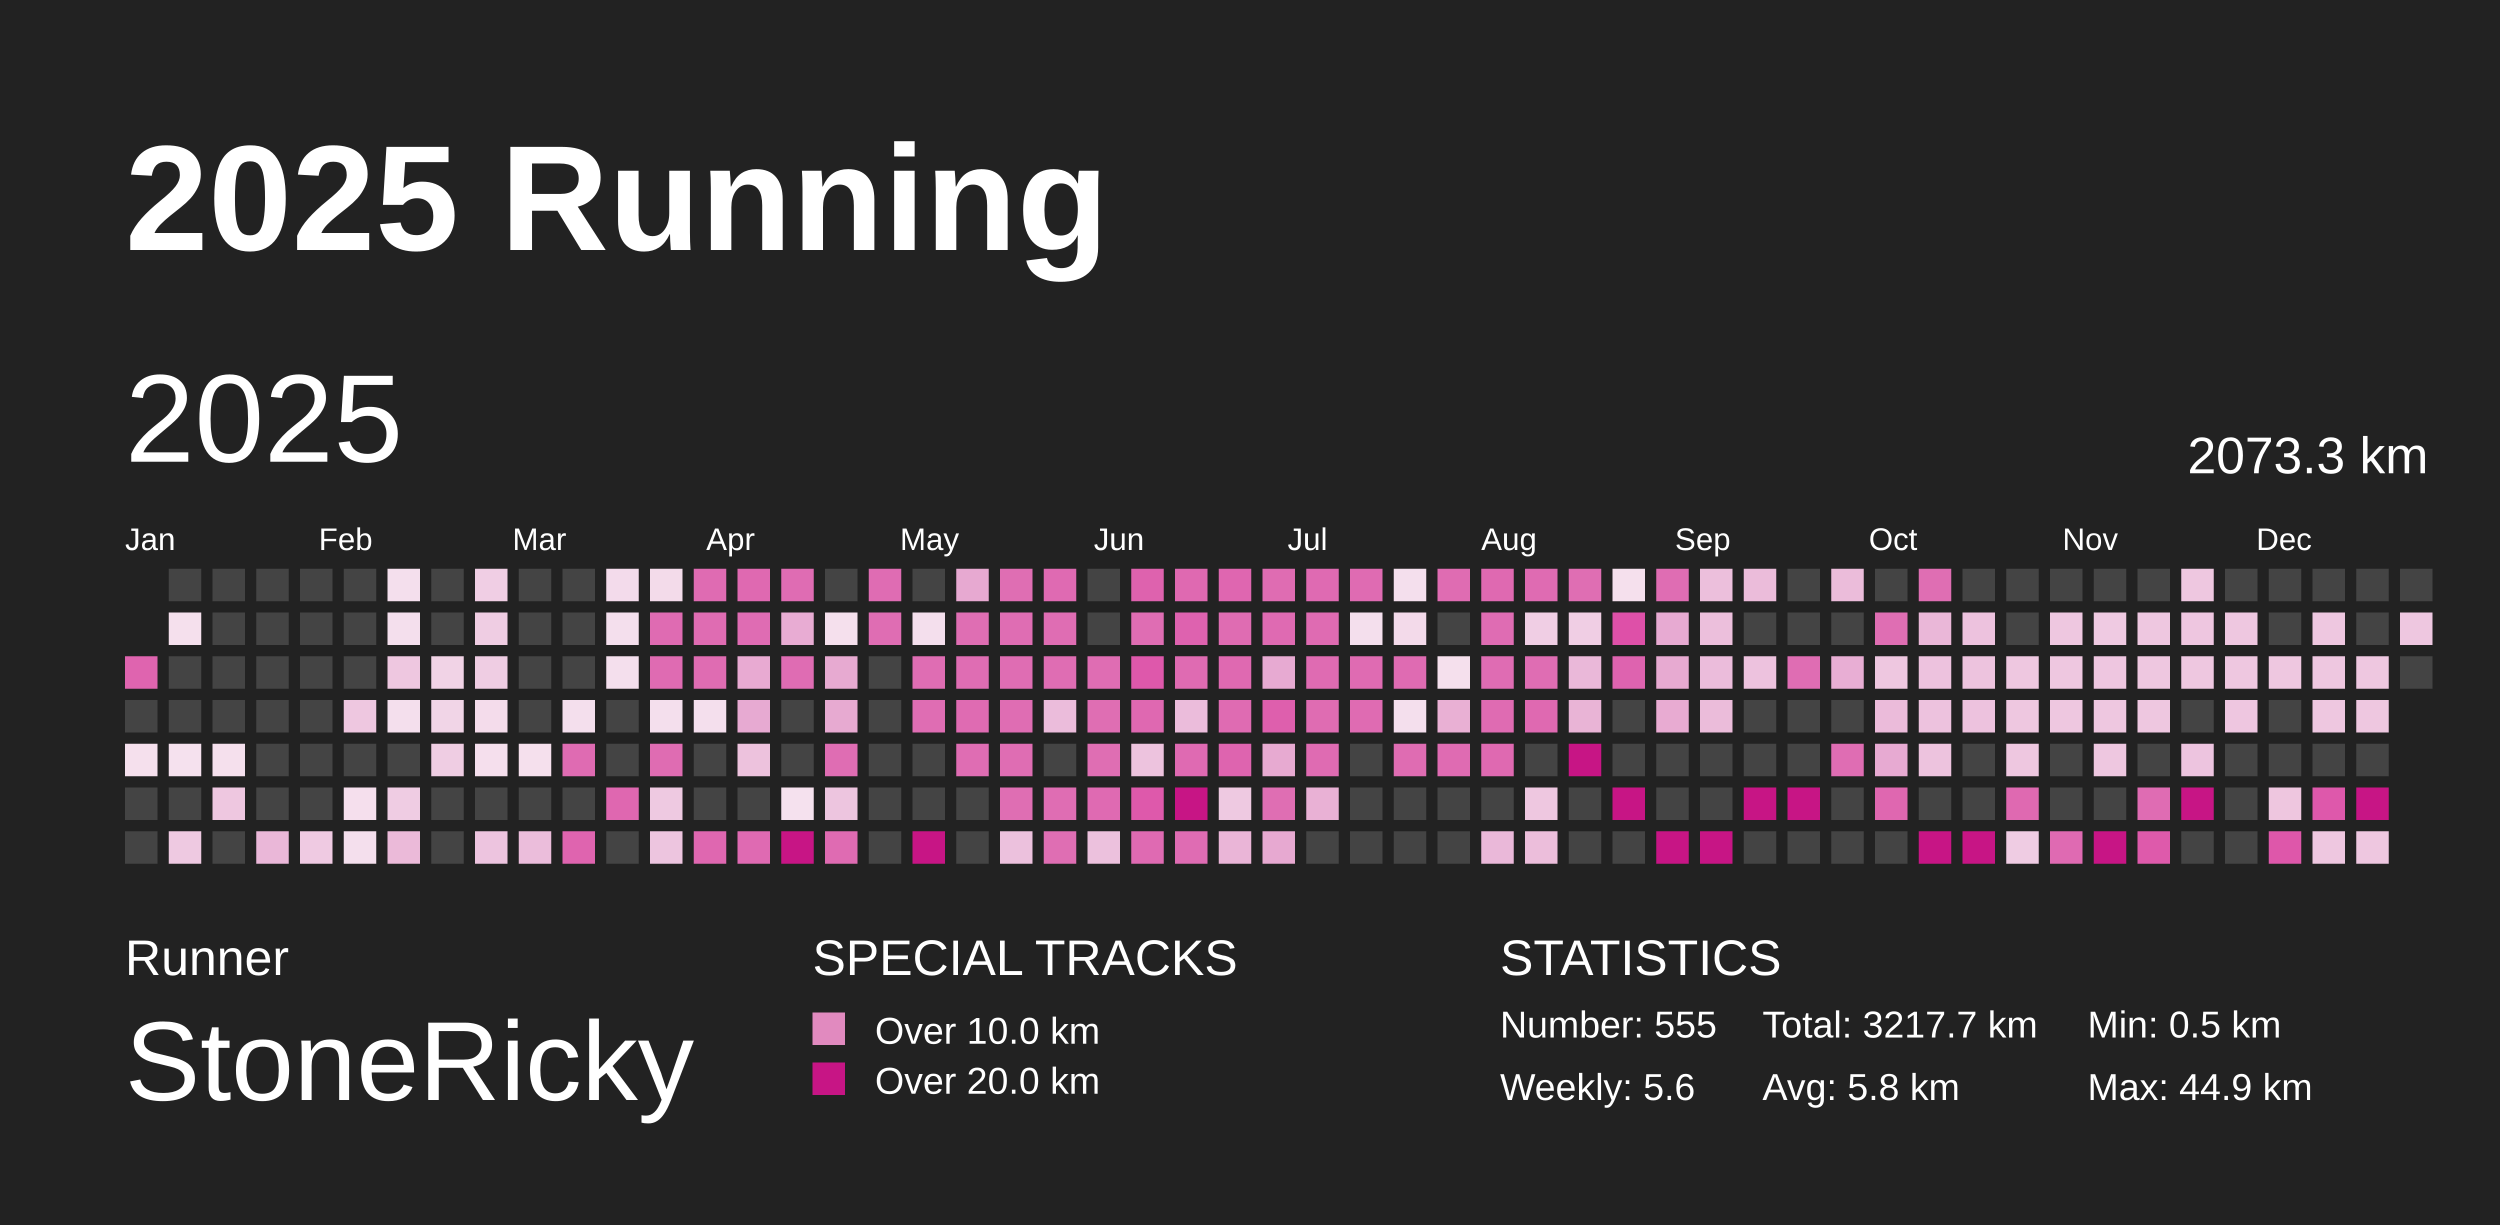
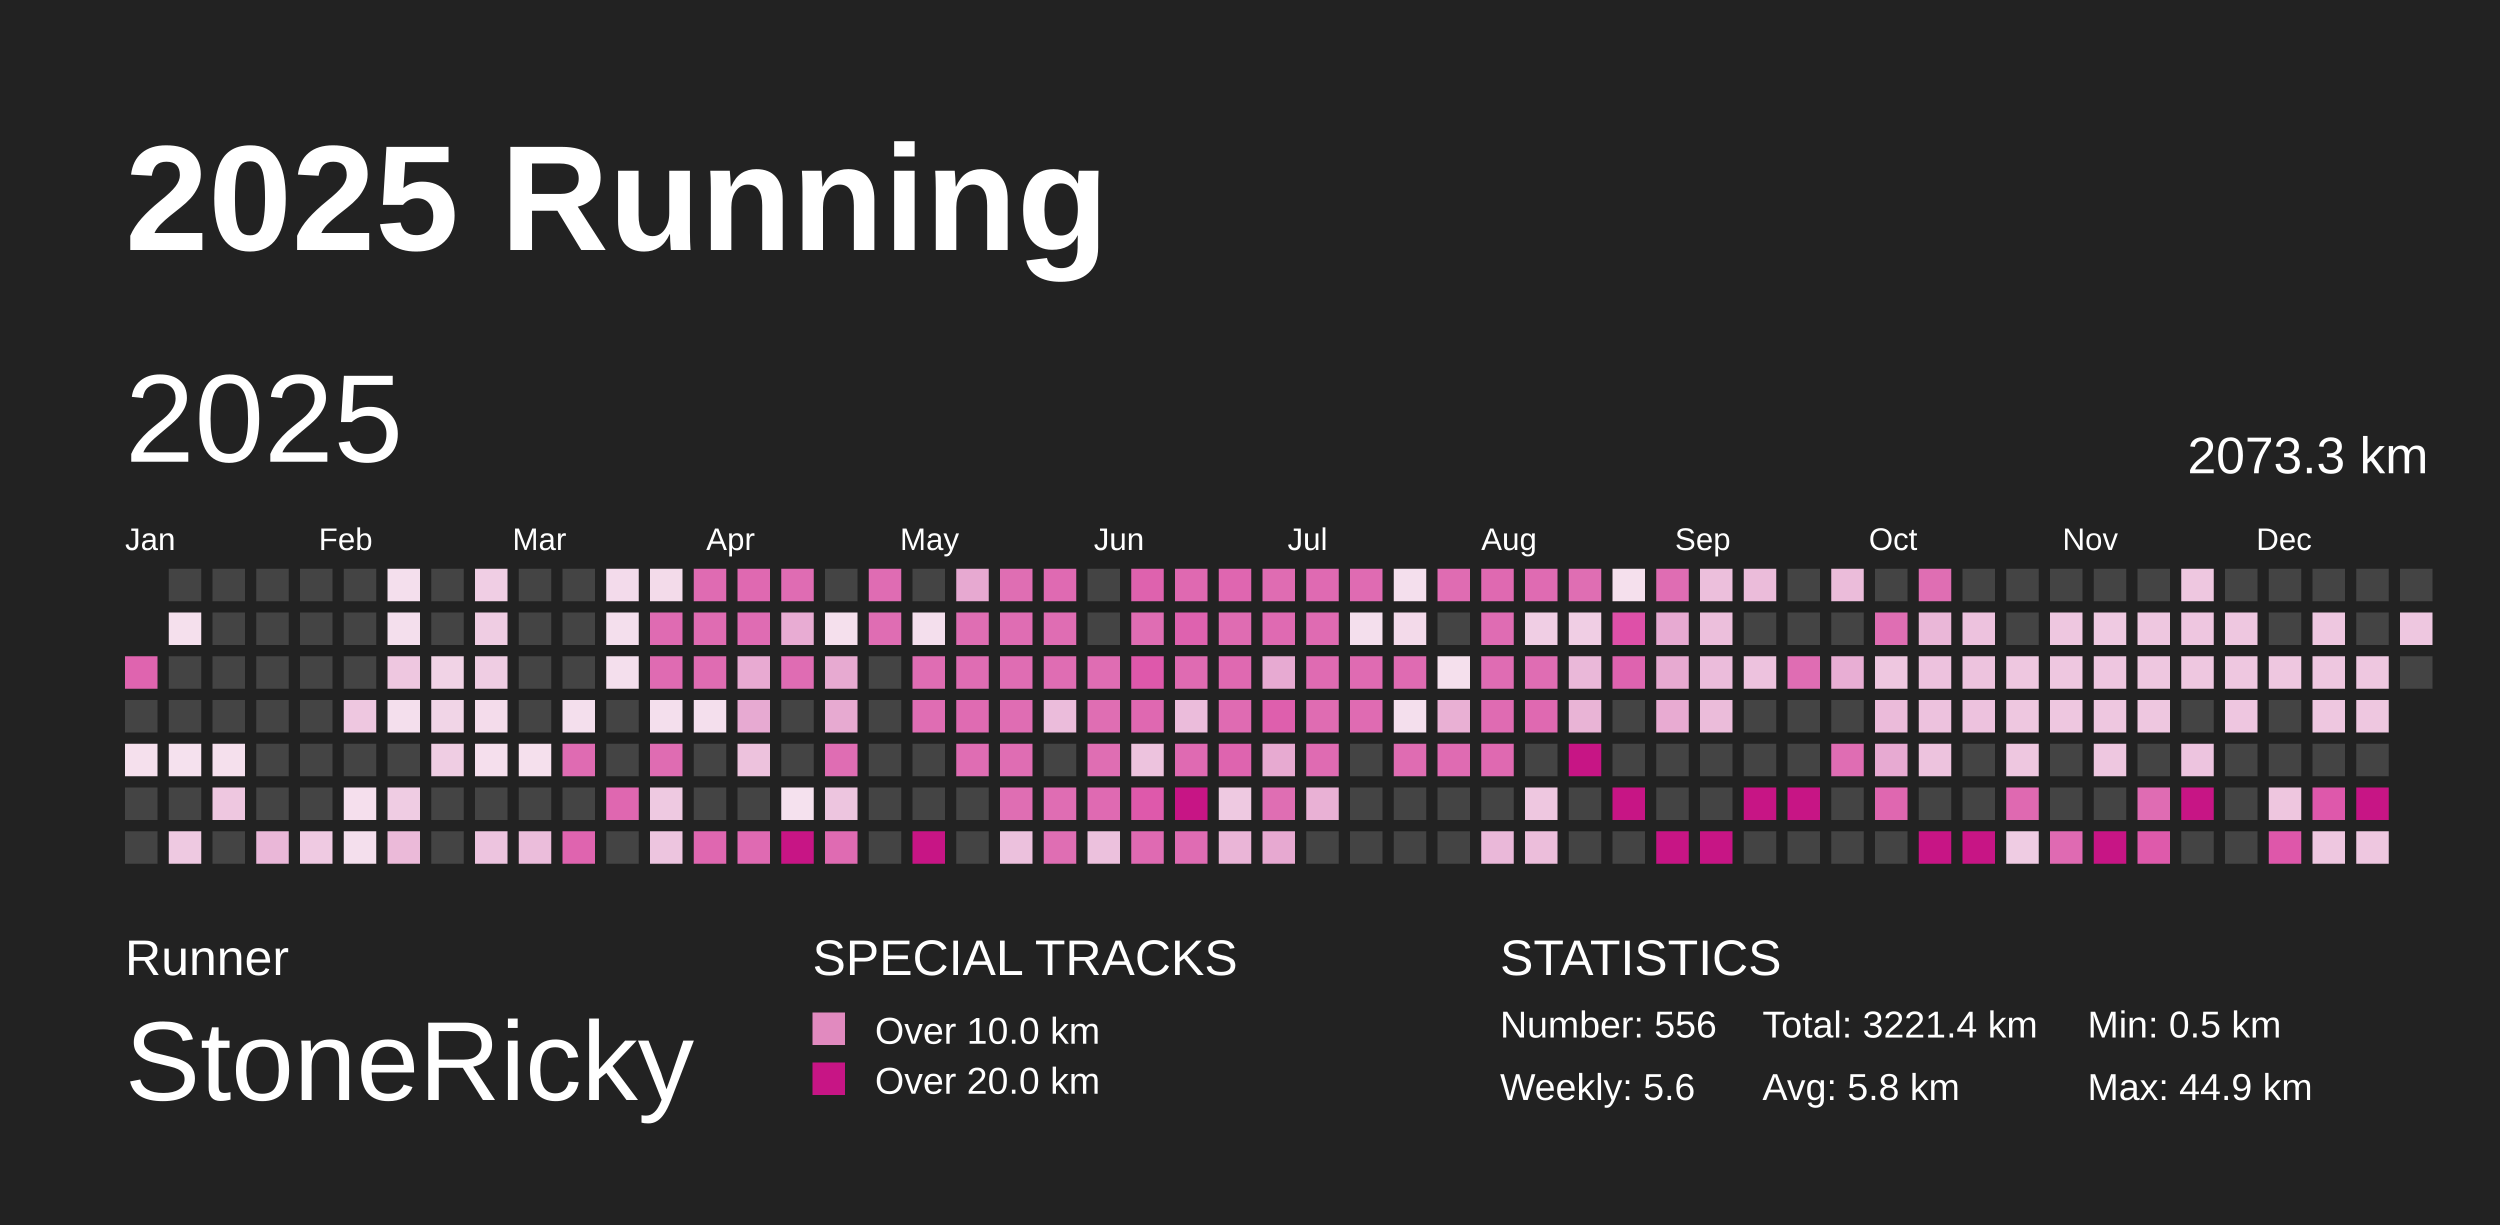
<svg xmlns="http://www.w3.org/2000/svg" baseProfile="full" height="98mm" version="1.1" viewBox="0,0,200,98" width="200mm">
  <defs />
  <rect fill="#222222" height="98" width="200" x="0" y="0" />
  <text fill="#FFFFFF" style="font-size:12px; font-family:Arial; font-weight:bold;" x="10" y="20">2025 Running</text>
  <text fill="#FFFFFF" style="font-size:4px; font-family:Arial" x="10" y="78">Runner</text>
  <text fill="#FFFFFF" style="font-size:9px; font-family:Arial" x="10" y="88">StoneRicky</text>
  <text fill="#FFFFFF" style="font-size:4px; font-family:Arial" x="65" y="78">SPECIAL TRACKS</text>
  <rect fill="#E18ABF" height="2.6" width="2.6" x="65" y="81" />
  <text fill="#FFFFFF" style="font-size:3px; font-family:Arial" x="70" y="83.5">Over 10.0 km</text>
  <rect fill="#C71585" height="2.6" width="2.6" x="65" y="85" />
  <text fill="#FFFFFF" style="font-size:3px; font-family:Arial" x="70" y="87.5">Over 20.0 km</text>
  <text fill="#FFFFFF" style="font-size:4px; font-family:Arial" x="120" y="78">STATISTICS</text>
-   <text fill="#FFFFFF" style="font-size:3px; font-family:Arial" x="120" y="83">Number: 555</text>
+   <text fill="#FFFFFF" style="font-size:3px; font-family:Arial" x="120" y="83">Number: 556</text>
  <text fill="#FFFFFF" style="font-size:3px; font-family:Arial" x="120" y="88">Weekly: 5.6</text>
-   <text fill="#FFFFFF" style="font-size:3px; font-family:Arial" x="141" y="83">Total: 3217.7 km</text>
+   <text fill="#FFFFFF" style="font-size:3px; font-family:Arial" x="141" y="83">Total: 3221.4 km</text>
  <text fill="#FFFFFF" style="font-size:3px; font-family:Arial" x="141" y="88">Avg: 5.8 km</text>
  <text fill="#FFFFFF" style="font-size:3px; font-family:Arial" x="167" y="83">Min: 0.5 km</text>
  <text fill="#FFFFFF" style="font-size:3px; font-family:Arial" x="167" y="88">Max: 44.9 km</text>
  <text dominant-baseline="hanging" fill="#FFFFFF" style="font-size:10.0px; font-family:Arial;" x="10" y="30">2025</text>
  <text dominant-baseline="hanging" fill="#FFFFFF" style="font-size:4.125px; font-family:Arial;" x="175" y="35">2073.3 km</text>
  <text fill="#FFFFFF" style="font-size:2.5px; font-family:Arial" x="10.0" y="44">Jan</text>
  <text fill="#FFFFFF" style="font-size:2.5px; font-family:Arial" x="25.5" y="44">Feb</text>
  <text fill="#FFFFFF" style="font-size:2.5px; font-family:Arial" x="41.0" y="44">Mar</text>
  <text fill="#FFFFFF" style="font-size:2.5px; font-family:Arial" x="56.5" y="44">Apr</text>
  <text fill="#FFFFFF" style="font-size:2.5px; font-family:Arial" x="72.0" y="44">May</text>
  <text fill="#FFFFFF" style="font-size:2.5px; font-family:Arial" x="87.5" y="44">Jun</text>
  <text fill="#FFFFFF" style="font-size:2.5px; font-family:Arial" x="103.0" y="44">Jul</text>
  <text fill="#FFFFFF" style="font-size:2.5px; font-family:Arial" x="118.5" y="44">Aug</text>
  <text fill="#FFFFFF" style="font-size:2.5px; font-family:Arial" x="134.0" y="44">Sep</text>
  <text fill="#FFFFFF" style="font-size:2.5px; font-family:Arial" x="149.5" y="44">Oct</text>
  <text fill="#FFFFFF" style="font-size:2.5px; font-family:Arial" x="165.0" y="44">Nov</text>
  <text fill="#FFFFFF" style="font-size:2.5px; font-family:Arial" x="180.5" y="44">Dec</text>
  <rect fill="#df64af" height="2.6" width="2.6" x="10.0" y="52.5" />
  <rect fill="#444444" height="2.6" width="2.6" x="10.0" y="56.0" />
  <rect fill="#f5e0ed" height="2.6" width="2.6" x="10.0" y="59.5" />
  <rect fill="#444444" height="2.6" width="2.6" x="10.0" y="63.0" />
  <rect fill="#444444" height="2.6" width="2.6" x="10.0" y="66.5" />
  <rect fill="#444444" height="2.6" width="2.6" x="13.5" y="45.5" />
  <rect fill="#f5e0ed" height="2.6" width="2.6" x="13.5" y="49.0" />
  <rect fill="#444444" height="2.6" width="2.6" x="13.5" y="52.5" />
  <rect fill="#444444" height="2.6" width="2.6" x="13.5" y="56.0" />
  <rect fill="#f5e1ee" height="2.6" width="2.6" x="13.5" y="59.5" />
  <rect fill="#444444" height="2.6" width="2.6" x="13.5" y="63.0" />
  <rect fill="#eec9e1" height="2.6" width="2.6" x="13.5" y="66.5" />
  <rect fill="#444444" height="2.6" width="2.6" x="17.0" y="45.5" />
  <rect fill="#444444" height="2.6" width="2.6" x="17.0" y="49.0" />
  <rect fill="#444444" height="2.6" width="2.6" x="17.0" y="52.5" />
  <rect fill="#444444" height="2.6" width="2.6" x="17.0" y="56.0" />
  <rect fill="#f5e0ed" height="2.6" width="2.6" x="17.0" y="59.5" />
  <rect fill="#eec7e0" height="2.6" width="2.6" x="17.0" y="63.0" />
  <rect fill="#444444" height="2.6" width="2.6" x="17.0" y="66.5" />
  <rect fill="#444444" height="2.6" width="2.6" x="20.5" y="45.5" />
  <rect fill="#444444" height="2.6" width="2.6" x="20.5" y="49.0" />
  <rect fill="#444444" height="2.6" width="2.6" x="20.5" y="52.5" />
  <rect fill="#444444" height="2.6" width="2.6" x="20.5" y="56.0" />
  <rect fill="#444444" height="2.6" width="2.6" x="20.5" y="59.5" />
  <rect fill="#444444" height="2.6" width="2.6" x="20.5" y="63.0" />
  <rect fill="#eab7d8" height="2.6" width="2.6" x="20.5" y="66.5" />
  <rect fill="#444444" height="2.6" width="2.6" x="24.0" y="45.5" />
  <rect fill="#444444" height="2.6" width="2.6" x="24.0" y="49.0" />
  <rect fill="#444444" height="2.6" width="2.6" x="24.0" y="52.5" />
  <rect fill="#444444" height="2.6" width="2.6" x="24.0" y="56.0" />
  <rect fill="#444444" height="2.6" width="2.6" x="24.0" y="59.5" />
  <rect fill="#444444" height="2.6" width="2.6" x="24.0" y="63.0" />
  <rect fill="#efcae2" height="2.6" width="2.6" x="24.0" y="66.5" />
  <rect fill="#444444" height="2.6" width="2.6" x="27.5" y="45.5" />
  <rect fill="#444444" height="2.6" width="2.6" x="27.5" y="49.0" />
  <rect fill="#444444" height="2.6" width="2.6" x="27.5" y="52.5" />
  <rect fill="#eec7e0" height="2.6" width="2.6" x="27.5" y="56.0" />
  <rect fill="#444444" height="2.6" width="2.6" x="27.5" y="59.5" />
  <rect fill="#f5dfed" height="2.6" width="2.6" x="27.5" y="63.0" />
  <rect fill="#f4dfed" height="2.6" width="2.6" x="27.5" y="66.5" />
  <rect fill="#f4dfed" height="2.6" width="2.6" x="31.0" y="45.5" />
  <rect fill="#f4dfed" height="2.6" width="2.6" x="31.0" y="49.0" />
  <rect fill="#eec7e0" height="2.6" width="2.6" x="31.0" y="52.5" />
  <rect fill="#f4dfed" height="2.6" width="2.6" x="31.0" y="56.0" />
  <rect fill="#444444" height="2.6" width="2.6" x="31.0" y="59.5" />
  <rect fill="#efcce3" height="2.6" width="2.6" x="31.0" y="63.0" />
  <rect fill="#ebbad9" height="2.6" width="2.6" x="31.0" y="66.5" />
  <rect fill="#444444" height="2.6" width="2.6" x="34.5" y="45.5" />
  <rect fill="#444444" height="2.6" width="2.6" x="34.5" y="49.0" />
  <rect fill="#f1d3e6" height="2.6" width="2.6" x="34.5" y="52.5" />
  <rect fill="#f1d5e7" height="2.6" width="2.6" x="34.5" y="56.0" />
  <rect fill="#efcde3" height="2.6" width="2.6" x="34.5" y="59.5" />
  <rect fill="#444444" height="2.6" width="2.6" x="34.5" y="63.0" />
  <rect fill="#444444" height="2.6" width="2.6" x="34.5" y="66.5" />
  <rect fill="#f0cee4" height="2.6" width="2.6" x="38.0" y="45.5" />
  <rect fill="#efcde3" height="2.6" width="2.6" x="38.0" y="49.0" />
  <rect fill="#efcde3" height="2.6" width="2.6" x="38.0" y="52.5" />
  <rect fill="#f4dceb" height="2.6" width="2.6" x="38.0" y="56.0" />
  <rect fill="#f5dfed" height="2.6" width="2.6" x="38.0" y="59.5" />
  <rect fill="#444444" height="2.6" width="2.6" x="38.0" y="63.0" />
  <rect fill="#edc4df" height="2.6" width="2.6" x="38.0" y="66.5" />
  <rect fill="#444444" height="2.6" width="2.6" x="41.5" y="45.5" />
  <rect fill="#444444" height="2.6" width="2.6" x="41.5" y="49.0" />
  <rect fill="#444444" height="2.6" width="2.6" x="41.5" y="52.5" />
  <rect fill="#444444" height="2.6" width="2.6" x="41.5" y="56.0" />
  <rect fill="#f5e0ed" height="2.6" width="2.6" x="41.5" y="59.5" />
  <rect fill="#444444" height="2.6" width="2.6" x="41.5" y="63.0" />
  <rect fill="#ebbddb" height="2.6" width="2.6" x="41.5" y="66.5" />
  <rect fill="#444444" height="2.6" width="2.6" x="45.0" y="45.5" />
  <rect fill="#444444" height="2.6" width="2.6" x="45.0" y="49.0" />
  <rect fill="#444444" height="2.6" width="2.6" x="45.0" y="52.5" />
  <rect fill="#f4dfed" height="2.6" width="2.6" x="45.0" y="56.0" />
  <rect fill="#df6bb2" height="2.6" width="2.6" x="45.0" y="59.5" />
  <rect fill="#444444" height="2.6" width="2.6" x="45.0" y="63.0" />
  <rect fill="#df64af" height="2.6" width="2.6" x="45.0" y="66.5" />
  <rect fill="#f3dbeb" height="2.6" width="2.6" x="48.5" y="45.5" />
  <rect fill="#f4dfed" height="2.6" width="2.6" x="48.5" y="49.0" />
  <rect fill="#f4dfed" height="2.6" width="2.6" x="48.5" y="52.5" />
  <rect fill="#444444" height="2.6" width="2.6" x="48.5" y="56.0" />
  <rect fill="#444444" height="2.6" width="2.6" x="48.5" y="59.5" />
  <rect fill="#df67b0" height="2.6" width="2.6" x="48.5" y="63.0" />
  <rect fill="#444444" height="2.6" width="2.6" x="48.5" y="66.5" />
  <rect fill="#f3dbea" height="2.6" width="2.6" x="52.0" y="45.5" />
  <rect fill="#df6bb2" height="2.6" width="2.6" x="52.0" y="49.0" />
  <rect fill="#df6bb2" height="2.6" width="2.6" x="52.0" y="52.5" />
  <rect fill="#f4dfed" height="2.6" width="2.6" x="52.0" y="56.0" />
  <rect fill="#df6cb2" height="2.6" width="2.6" x="52.0" y="59.5" />
  <rect fill="#eec9e1" height="2.6" width="2.6" x="52.0" y="63.0" />
  <rect fill="#edc5df" height="2.6" width="2.6" x="52.0" y="66.5" />
  <rect fill="#df6bb2" height="2.6" width="2.6" x="55.5" y="45.5" />
  <rect fill="#df6cb2" height="2.6" width="2.6" x="55.5" y="49.0" />
  <rect fill="#df6cb2" height="2.6" width="2.6" x="55.5" y="52.5" />
  <rect fill="#f4dfed" height="2.6" width="2.6" x="55.5" y="56.0" />
  <rect fill="#444444" height="2.6" width="2.6" x="55.5" y="59.5" />
  <rect fill="#444444" height="2.6" width="2.6" x="55.5" y="63.0" />
  <rect fill="#df67b0" height="2.6" width="2.6" x="55.5" y="66.5" />
  <rect fill="#df69b1" height="2.6" width="2.6" x="59.0" y="45.5" />
  <rect fill="#df6cb3" height="2.6" width="2.6" x="59.0" y="49.0" />
  <rect fill="#e8aad2" height="2.6" width="2.6" x="59.0" y="52.5" />
  <rect fill="#e7aad2" height="2.6" width="2.6" x="59.0" y="56.0" />
  <rect fill="#edc2dd" height="2.6" width="2.6" x="59.0" y="59.5" />
  <rect fill="#444444" height="2.6" width="2.6" x="59.0" y="63.0" />
  <rect fill="#df6ab2" height="2.6" width="2.6" x="59.0" y="66.5" />
  <rect fill="#df6cb3" height="2.6" width="2.6" x="62.5" y="45.5" />
  <rect fill="#e8acd3" height="2.6" width="2.6" x="62.5" y="49.0" />
  <rect fill="#df6cb3" height="2.6" width="2.6" x="62.5" y="52.5" />
  <rect fill="#444444" height="2.6" width="2.6" x="62.5" y="56.0" />
  <rect fill="#444444" height="2.6" width="2.6" x="62.5" y="59.5" />
  <rect fill="#f5e1ee" height="2.6" width="2.6" x="62.5" y="63.0" />
  <rect fill="#C71585" height="2.6" width="2.6" x="62.5" y="66.5" />
  <rect fill="#444444" height="2.6" width="2.6" x="66.0" y="45.5" />
  <rect fill="#f5e0ed" height="2.6" width="2.6" x="66.0" y="49.0" />
  <rect fill="#e7aad1" height="2.6" width="2.6" x="66.0" y="52.5" />
  <rect fill="#e7aad1" height="2.6" width="2.6" x="66.0" y="56.0" />
  <rect fill="#df6db3" height="2.6" width="2.6" x="66.0" y="59.5" />
  <rect fill="#edc5df" height="2.6" width="2.6" x="66.0" y="63.0" />
  <rect fill="#df6bb2" height="2.6" width="2.6" x="66.0" y="66.5" />
  <rect fill="#df6cb3" height="2.6" width="2.6" x="69.5" y="45.5" />
  <rect fill="#df6db3" height="2.6" width="2.6" x="69.5" y="49.0" />
  <rect fill="#444444" height="2.6" width="2.6" x="69.5" y="52.5" />
  <rect fill="#444444" height="2.6" width="2.6" x="69.5" y="56.0" />
  <rect fill="#444444" height="2.6" width="2.6" x="69.5" y="59.5" />
  <rect fill="#444444" height="2.6" width="2.6" x="69.5" y="63.0" />
  <rect fill="#444444" height="2.6" width="2.6" x="69.5" y="66.5" />
  <rect fill="#444444" height="2.6" width="2.6" x="73.0" y="45.5" />
  <rect fill="#f4dfed" height="2.6" width="2.6" x="73.0" y="49.0" />
  <rect fill="#df6db3" height="2.6" width="2.6" x="73.0" y="52.5" />
  <rect fill="#df6db3" height="2.6" width="2.6" x="73.0" y="56.0" />
  <rect fill="#444444" height="2.6" width="2.6" x="73.0" y="59.5" />
  <rect fill="#444444" height="2.6" width="2.6" x="73.0" y="63.0" />
  <rect fill="#C71585" height="2.6" width="2.6" x="73.0" y="66.5" />
  <rect fill="#e7a9d1" height="2.6" width="2.6" x="76.5" y="45.5" />
  <rect fill="#df6eb3" height="2.6" width="2.6" x="76.5" y="49.0" />
  <rect fill="#df6db3" height="2.6" width="2.6" x="76.5" y="52.5" />
  <rect fill="#df6bb2" height="2.6" width="2.6" x="76.5" y="56.0" />
  <rect fill="#df6db3" height="2.6" width="2.6" x="76.5" y="59.5" />
  <rect fill="#444444" height="2.6" width="2.6" x="76.5" y="63.0" />
  <rect fill="#444444" height="2.6" width="2.6" x="76.5" y="66.5" />
  <rect fill="#df6eb3" height="2.6" width="2.6" x="80.0" y="45.5" />
  <rect fill="#df6db3" height="2.6" width="2.6" x="80.0" y="49.0" />
  <rect fill="#df6db3" height="2.6" width="2.6" x="80.0" y="52.5" />
  <rect fill="#df6db3" height="2.6" width="2.6" x="80.0" y="56.0" />
  <rect fill="#df6db3" height="2.6" width="2.6" x="80.0" y="59.5" />
  <rect fill="#df6eb3" height="2.6" width="2.6" x="80.0" y="63.0" />
  <rect fill="#ecc1dd" height="2.6" width="2.6" x="80.0" y="66.5" />
  <rect fill="#df6ab2" height="2.6" width="2.6" x="83.5" y="45.5" />
  <rect fill="#df6db3" height="2.6" width="2.6" x="83.5" y="49.0" />
  <rect fill="#df6db3" height="2.6" width="2.6" x="83.5" y="52.5" />
  <rect fill="#ebbcdb" height="2.6" width="2.6" x="83.5" y="56.0" />
  <rect fill="#444444" height="2.6" width="2.6" x="83.5" y="59.5" />
  <rect fill="#df6db3" height="2.6" width="2.6" x="83.5" y="63.0" />
  <rect fill="#df6eb3" height="2.6" width="2.6" x="83.5" y="66.5" />
  <rect fill="#444444" height="2.6" width="2.6" x="87.0" y="45.5" />
  <rect fill="#444444" height="2.6" width="2.6" x="87.0" y="49.0" />
  <rect fill="#df6db3" height="2.6" width="2.6" x="87.0" y="52.5" />
  <rect fill="#df6eb3" height="2.6" width="2.6" x="87.0" y="56.0" />
  <rect fill="#df6eb3" height="2.6" width="2.6" x="87.0" y="59.5" />
  <rect fill="#df6ab2" height="2.6" width="2.6" x="87.0" y="63.0" />
  <rect fill="#ecc1dd" height="2.6" width="2.6" x="87.0" y="66.5" />
  <rect fill="#de62ae" height="2.6" width="2.6" x="90.5" y="45.5" />
  <rect fill="#df6db3" height="2.6" width="2.6" x="90.5" y="49.0" />
  <rect fill="#de58ab" height="2.6" width="2.6" x="90.5" y="52.5" />
  <rect fill="#df68b1" height="2.6" width="2.6" x="90.5" y="56.0" />
  <rect fill="#edc3de" height="2.6" width="2.6" x="90.5" y="59.5" />
  <rect fill="#de59ab" height="2.6" width="2.6" x="90.5" y="63.0" />
  <rect fill="#df6ab2" height="2.6" width="2.6" x="90.5" y="66.5" />
  <rect fill="#df69b1" height="2.6" width="2.6" x="94.0" y="45.5" />
  <rect fill="#de62af" height="2.6" width="2.6" x="94.0" y="49.0" />
  <rect fill="#df6bb2" height="2.6" width="2.6" x="94.0" y="52.5" />
  <rect fill="#ebbcdb" height="2.6" width="2.6" x="94.0" y="56.0" />
  <rect fill="#df6ab2" height="2.6" width="2.6" x="94.0" y="59.5" />
  <rect fill="#C71585" height="2.6" width="2.6" x="94.0" y="63.0" />
  <rect fill="#df6cb3" height="2.6" width="2.6" x="94.0" y="66.5" />
  <rect fill="#df66b0" height="2.6" width="2.6" x="97.5" y="45.5" />
  <rect fill="#df6cb2" height="2.6" width="2.6" x="97.5" y="49.0" />
  <rect fill="#df69b1" height="2.6" width="2.6" x="97.5" y="52.5" />
  <rect fill="#df6bb2" height="2.6" width="2.6" x="97.5" y="56.0" />
  <rect fill="#de64af" height="2.6" width="2.6" x="97.5" y="59.5" />
  <rect fill="#eec9e1" height="2.6" width="2.6" x="97.5" y="63.0" />
  <rect fill="#eab5d7" height="2.6" width="2.6" x="97.5" y="66.5" />
  <rect fill="#df6cb2" height="2.6" width="2.6" x="101.0" y="45.5" />
  <rect fill="#df6ab2" height="2.6" width="2.6" x="101.0" y="49.0" />
  <rect fill="#e7aad2" height="2.6" width="2.6" x="101.0" y="52.5" />
  <rect fill="#de5fad" height="2.6" width="2.6" x="101.0" y="56.0" />
  <rect fill="#e7aad1" height="2.6" width="2.6" x="101.0" y="59.5" />
  <rect fill="#df6eb3" height="2.6" width="2.6" x="101.0" y="63.0" />
  <rect fill="#e7a9d1" height="2.6" width="2.6" x="101.0" y="66.5" />
  <rect fill="#df6ab2" height="2.6" width="2.6" x="104.5" y="45.5" />
  <rect fill="#df6bb2" height="2.6" width="2.6" x="104.5" y="49.0" />
  <rect fill="#df6bb2" height="2.6" width="2.6" x="104.5" y="52.5" />
  <rect fill="#df6cb2" height="2.6" width="2.6" x="104.5" y="56.0" />
  <rect fill="#df6bb2" height="2.6" width="2.6" x="104.5" y="59.5" />
  <rect fill="#e9b1d5" height="2.6" width="2.6" x="104.5" y="63.0" />
  <rect fill="#444444" height="2.6" width="2.6" x="104.5" y="66.5" />
  <rect fill="#df6bb2" height="2.6" width="2.6" x="108.0" y="45.5" />
  <rect fill="#f4dfed" height="2.6" width="2.6" x="108.0" y="49.0" />
  <rect fill="#df6bb2" height="2.6" width="2.6" x="108.0" y="52.5" />
  <rect fill="#df6bb2" height="2.6" width="2.6" x="108.0" y="56.0" />
  <rect fill="#444444" height="2.6" width="2.6" x="108.0" y="59.5" />
  <rect fill="#444444" height="2.6" width="2.6" x="108.0" y="63.0" />
  <rect fill="#444444" height="2.6" width="2.6" x="108.0" y="66.5" />
  <rect fill="#f4dfed" height="2.6" width="2.6" x="111.5" y="45.5" />
  <rect fill="#f3daea" height="2.6" width="2.6" x="111.5" y="49.0" />
  <rect fill="#df6bb2" height="2.6" width="2.6" x="111.5" y="52.5" />
  <rect fill="#f4dfed" height="2.6" width="2.6" x="111.5" y="56.0" />
  <rect fill="#df6cb2" height="2.6" width="2.6" x="111.5" y="59.5" />
  <rect fill="#444444" height="2.6" width="2.6" x="111.5" y="63.0" />
  <rect fill="#444444" height="2.6" width="2.6" x="111.5" y="66.5" />
  <rect fill="#df6cb2" height="2.6" width="2.6" x="115.0" y="45.5" />
  <rect fill="#444444" height="2.6" width="2.6" x="115.0" y="49.0" />
  <rect fill="#f5e0ed" height="2.6" width="2.6" x="115.0" y="52.5" />
  <rect fill="#e9b0d4" height="2.6" width="2.6" x="115.0" y="56.0" />
  <rect fill="#df6bb2" height="2.6" width="2.6" x="115.0" y="59.5" />
  <rect fill="#444444" height="2.6" width="2.6" x="115.0" y="63.0" />
  <rect fill="#444444" height="2.6" width="2.6" x="115.0" y="66.5" />
  <rect fill="#df69b1" height="2.6" width="2.6" x="118.5" y="45.5" />
  <rect fill="#df6cb3" height="2.6" width="2.6" x="118.5" y="49.0" />
  <rect fill="#df6cb3" height="2.6" width="2.6" x="118.5" y="52.5" />
  <rect fill="#df6bb2" height="2.6" width="2.6" x="118.5" y="56.0" />
  <rect fill="#df69b1" height="2.6" width="2.6" x="118.5" y="59.5" />
  <rect fill="#444444" height="2.6" width="2.6" x="118.5" y="63.0" />
  <rect fill="#eab8d9" height="2.6" width="2.6" x="118.5" y="66.5" />
  <rect fill="#df6bb2" height="2.6" width="2.6" x="122.0" y="45.5" />
  <rect fill="#f0cee4" height="2.6" width="2.6" x="122.0" y="49.0" />
  <rect fill="#df6db3" height="2.6" width="2.6" x="122.0" y="52.5" />
  <rect fill="#df69b1" height="2.6" width="2.6" x="122.0" y="56.0" />
  <rect fill="#444444" height="2.6" width="2.6" x="122.0" y="59.5" />
  <rect fill="#eec7e0" height="2.6" width="2.6" x="122.0" y="63.0" />
  <rect fill="#ecbedb" height="2.6" width="2.6" x="122.0" y="66.5" />
  <rect fill="#df6eb3" height="2.6" width="2.6" x="125.5" y="45.5" />
  <rect fill="#f0cee4" height="2.6" width="2.6" x="125.5" y="49.0" />
  <rect fill="#eab8d9" height="2.6" width="2.6" x="125.5" y="52.5" />
  <rect fill="#e9b4d6" height="2.6" width="2.6" x="125.5" y="56.0" />
  <rect fill="#C71585" height="2.6" width="2.6" x="125.5" y="59.5" />
  <rect fill="#444444" height="2.6" width="2.6" x="125.5" y="63.0" />
  <rect fill="#444444" height="2.6" width="2.6" x="125.5" y="66.5" />
  <rect fill="#f5e0ed" height="2.6" width="2.6" x="129.0" y="45.5" />
  <rect fill="#de50a8" height="2.6" width="2.6" x="129.0" y="49.0" />
  <rect fill="#de63af" height="2.6" width="2.6" x="129.0" y="52.5" />
  <rect fill="#444444" height="2.6" width="2.6" x="129.0" y="56.0" />
  <rect fill="#444444" height="2.6" width="2.6" x="129.0" y="59.5" />
  <rect fill="#C71585" height="2.6" width="2.6" x="129.0" y="63.0" />
  <rect fill="#444444" height="2.6" width="2.6" x="129.0" y="66.5" />
  <rect fill="#df6db3" height="2.6" width="2.6" x="132.5" y="45.5" />
  <rect fill="#e7aad2" height="2.6" width="2.6" x="132.5" y="49.0" />
  <rect fill="#e7aad1" height="2.6" width="2.6" x="132.5" y="52.5" />
  <rect fill="#e8abd2" height="2.6" width="2.6" x="132.5" y="56.0" />
  <rect fill="#444444" height="2.6" width="2.6" x="132.5" y="59.5" />
  <rect fill="#444444" height="2.6" width="2.6" x="132.5" y="63.0" />
  <rect fill="#C71585" height="2.6" width="2.6" x="132.5" y="66.5" />
  <rect fill="#ecbfdc" height="2.6" width="2.6" x="136.0" y="45.5" />
  <rect fill="#ecbfdc" height="2.6" width="2.6" x="136.0" y="49.0" />
  <rect fill="#ebbcdb" height="2.6" width="2.6" x="136.0" y="52.5" />
  <rect fill="#ebbcda" height="2.6" width="2.6" x="136.0" y="56.0" />
  <rect fill="#444444" height="2.6" width="2.6" x="136.0" y="59.5" />
  <rect fill="#444444" height="2.6" width="2.6" x="136.0" y="63.0" />
  <rect fill="#C71585" height="2.6" width="2.6" x="136.0" y="66.5" />
  <rect fill="#ebbcda" height="2.6" width="2.6" x="139.5" y="45.5" />
  <rect fill="#444444" height="2.6" width="2.6" x="139.5" y="49.0" />
  <rect fill="#edc2de" height="2.6" width="2.6" x="139.5" y="52.5" />
  <rect fill="#444444" height="2.6" width="2.6" x="139.5" y="56.0" />
  <rect fill="#444444" height="2.6" width="2.6" x="139.5" y="59.5" />
  <rect fill="#C71585" height="2.6" width="2.6" x="139.5" y="63.0" />
  <rect fill="#444444" height="2.6" width="2.6" x="139.5" y="66.5" />
  <rect fill="#444444" height="2.6" width="2.6" x="143.0" y="45.5" />
  <rect fill="#444444" height="2.6" width="2.6" x="143.0" y="49.0" />
  <rect fill="#df6db3" height="2.6" width="2.6" x="143.0" y="52.5" />
  <rect fill="#444444" height="2.6" width="2.6" x="143.0" y="56.0" />
  <rect fill="#444444" height="2.6" width="2.6" x="143.0" y="59.5" />
  <rect fill="#C71585" height="2.6" width="2.6" x="143.0" y="63.0" />
  <rect fill="#444444" height="2.6" width="2.6" x="143.0" y="66.5" />
  <rect fill="#ebbcda" height="2.6" width="2.6" x="146.5" y="45.5" />
  <rect fill="#444444" height="2.6" width="2.6" x="146.5" y="49.0" />
  <rect fill="#e8aed4" height="2.6" width="2.6" x="146.5" y="52.5" />
  <rect fill="#444444" height="2.6" width="2.6" x="146.5" y="56.0" />
  <rect fill="#df6db3" height="2.6" width="2.6" x="146.5" y="59.5" />
  <rect fill="#444444" height="2.6" width="2.6" x="146.5" y="63.0" />
  <rect fill="#444444" height="2.6" width="2.6" x="146.5" y="66.5" />
  <rect fill="#444444" height="2.6" width="2.6" x="150.0" y="45.5" />
  <rect fill="#df6eb3" height="2.6" width="2.6" x="150.0" y="49.0" />
  <rect fill="#eec7e0" height="2.6" width="2.6" x="150.0" y="52.5" />
  <rect fill="#ebbbda" height="2.6" width="2.6" x="150.0" y="56.0" />
  <rect fill="#e7aad2" height="2.6" width="2.6" x="150.0" y="59.5" />
  <rect fill="#df67b0" height="2.6" width="2.6" x="150.0" y="63.0" />
  <rect fill="#444444" height="2.6" width="2.6" x="150.0" y="66.5" />
  <rect fill="#df6eb3" height="2.6" width="2.6" x="153.5" y="45.5" />
  <rect fill="#eab7d8" height="2.6" width="2.6" x="153.5" y="49.0" />
  <rect fill="#edc2de" height="2.6" width="2.6" x="153.5" y="52.5" />
  <rect fill="#edc2de" height="2.6" width="2.6" x="153.5" y="56.0" />
  <rect fill="#edc3de" height="2.6" width="2.6" x="153.5" y="59.5" />
  <rect fill="#444444" height="2.6" width="2.6" x="153.5" y="63.0" />
  <rect fill="#C71585" height="2.6" width="2.6" x="153.5" y="66.5" />
  <rect fill="#444444" height="2.6" width="2.6" x="157.0" y="45.5" />
  <rect fill="#edc2de" height="2.6" width="2.6" x="157.0" y="49.0" />
  <rect fill="#edc3de" height="2.6" width="2.6" x="157.0" y="52.5" />
  <rect fill="#edc2de" height="2.6" width="2.6" x="157.0" y="56.0" />
  <rect fill="#444444" height="2.6" width="2.6" x="157.0" y="59.5" />
  <rect fill="#444444" height="2.6" width="2.6" x="157.0" y="63.0" />
  <rect fill="#C71585" height="2.6" width="2.6" x="157.0" y="66.5" />
  <rect fill="#444444" height="2.6" width="2.6" x="160.5" y="45.5" />
  <rect fill="#444444" height="2.6" width="2.6" x="160.5" y="49.0" />
  <rect fill="#eec7e0" height="2.6" width="2.6" x="160.5" y="52.5" />
  <rect fill="#eec7e0" height="2.6" width="2.6" x="160.5" y="56.0" />
  <rect fill="#eec7e0" height="2.6" width="2.6" x="160.5" y="59.5" />
  <rect fill="#df69b1" height="2.6" width="2.6" x="160.5" y="63.0" />
  <rect fill="#efcce3" height="2.6" width="2.6" x="160.5" y="66.5" />
  <rect fill="#444444" height="2.6" width="2.6" x="164.0" y="45.5" />
  <rect fill="#eec7e0" height="2.6" width="2.6" x="164.0" y="49.0" />
  <rect fill="#eec7e0" height="2.6" width="2.6" x="164.0" y="52.5" />
  <rect fill="#eec7e0" height="2.6" width="2.6" x="164.0" y="56.0" />
  <rect fill="#444444" height="2.6" width="2.6" x="164.0" y="59.5" />
  <rect fill="#444444" height="2.6" width="2.6" x="164.0" y="63.0" />
  <rect fill="#df6ab2" height="2.6" width="2.6" x="164.0" y="66.5" />
  <rect fill="#444444" height="2.6" width="2.6" x="167.5" y="45.5" />
  <rect fill="#efcae2" height="2.6" width="2.6" x="167.5" y="49.0" />
  <rect fill="#eec6e0" height="2.6" width="2.6" x="167.5" y="52.5" />
  <rect fill="#eec7e0" height="2.6" width="2.6" x="167.5" y="56.0" />
  <rect fill="#eec7e0" height="2.6" width="2.6" x="167.5" y="59.5" />
  <rect fill="#444444" height="2.6" width="2.6" x="167.5" y="63.0" />
  <rect fill="#C71585" height="2.6" width="2.6" x="167.5" y="66.5" />
  <rect fill="#444444" height="2.6" width="2.6" x="171.0" y="45.5" />
  <rect fill="#eec7e0" height="2.6" width="2.6" x="171.0" y="49.0" />
  <rect fill="#eec7e0" height="2.6" width="2.6" x="171.0" y="52.5" />
  <rect fill="#eec7e0" height="2.6" width="2.6" x="171.0" y="56.0" />
  <rect fill="#444444" height="2.6" width="2.6" x="171.0" y="59.5" />
  <rect fill="#df6cb3" height="2.6" width="2.6" x="171.0" y="63.0" />
  <rect fill="#de5aab" height="2.6" width="2.6" x="171.0" y="66.5" />
  <rect fill="#eec7e0" height="2.6" width="2.6" x="174.5" y="45.5" />
  <rect fill="#eec6e0" height="2.6" width="2.6" x="174.5" y="49.0" />
  <rect fill="#eec7e0" height="2.6" width="2.6" x="174.5" y="52.5" />
  <rect fill="#444444" height="2.6" width="2.6" x="174.5" y="56.0" />
  <rect fill="#edc4df" height="2.6" width="2.6" x="174.5" y="59.5" />
  <rect fill="#C71585" height="2.6" width="2.6" x="174.5" y="63.0" />
  <rect fill="#444444" height="2.6" width="2.6" x="174.5" y="66.5" />
  <rect fill="#444444" height="2.6" width="2.6" x="178.0" y="45.5" />
  <rect fill="#eec7e0" height="2.6" width="2.6" x="178.0" y="49.0" />
  <rect fill="#eec7e0" height="2.6" width="2.6" x="178.0" y="52.5" />
  <rect fill="#eec6e0" height="2.6" width="2.6" x="178.0" y="56.0" />
  <rect fill="#444444" height="2.6" width="2.6" x="178.0" y="59.5" />
  <rect fill="#444444" height="2.6" width="2.6" x="178.0" y="63.0" />
  <rect fill="#444444" height="2.6" width="2.6" x="178.0" y="66.5" />
  <rect fill="#444444" height="2.6" width="2.6" x="181.5" y="45.5" />
  <rect fill="#444444" height="2.6" width="2.6" x="181.5" y="49.0" />
  <rect fill="#eec7e0" height="2.6" width="2.6" x="181.5" y="52.5" />
  <rect fill="#444444" height="2.6" width="2.6" x="181.5" y="56.0" />
  <rect fill="#444444" height="2.6" width="2.6" x="181.5" y="59.5" />
  <rect fill="#eec6df" height="2.6" width="2.6" x="181.5" y="63.0" />
  <rect fill="#de57aa" height="2.6" width="2.6" x="181.5" y="66.5" />
  <rect fill="#444444" height="2.6" width="2.6" x="185.0" y="45.5" />
  <rect fill="#eec7e0" height="2.6" width="2.6" x="185.0" y="49.0" />
  <rect fill="#eec7e0" height="2.6" width="2.6" x="185.0" y="52.5" />
  <rect fill="#eec7e0" height="2.6" width="2.6" x="185.0" y="56.0" />
  <rect fill="#444444" height="2.6" width="2.6" x="185.0" y="59.5" />
  <rect fill="#de58ab" height="2.6" width="2.6" x="185.0" y="63.0" />
  <rect fill="#eec7e0" height="2.6" width="2.6" x="185.0" y="66.5" />
  <rect fill="#444444" height="2.6" width="2.6" x="188.5" y="45.5" />
  <rect fill="#444444" height="2.6" width="2.6" x="188.5" y="49.0" />
  <rect fill="#eec7e0" height="2.6" width="2.6" x="188.5" y="52.5" />
  <rect fill="#eec7e0" height="2.6" width="2.6" x="188.5" y="56.0" />
  <rect fill="#444444" height="2.6" width="2.6" x="188.5" y="59.5" />
  <rect fill="#C71585" height="2.6" width="2.6" x="188.5" y="63.0" />
  <rect fill="#eec7e0" height="2.6" width="2.6" x="188.5" y="66.5" />
  <rect fill="#444444" height="2.6" width="2.6" x="192.0" y="45.5" />
  <rect fill="#eec7e0" height="2.6" width="2.6" x="192.0" y="49.0" />
  <rect fill="#444444" height="2.6" width="2.6" x="192.0" y="52.5" />
</svg>
